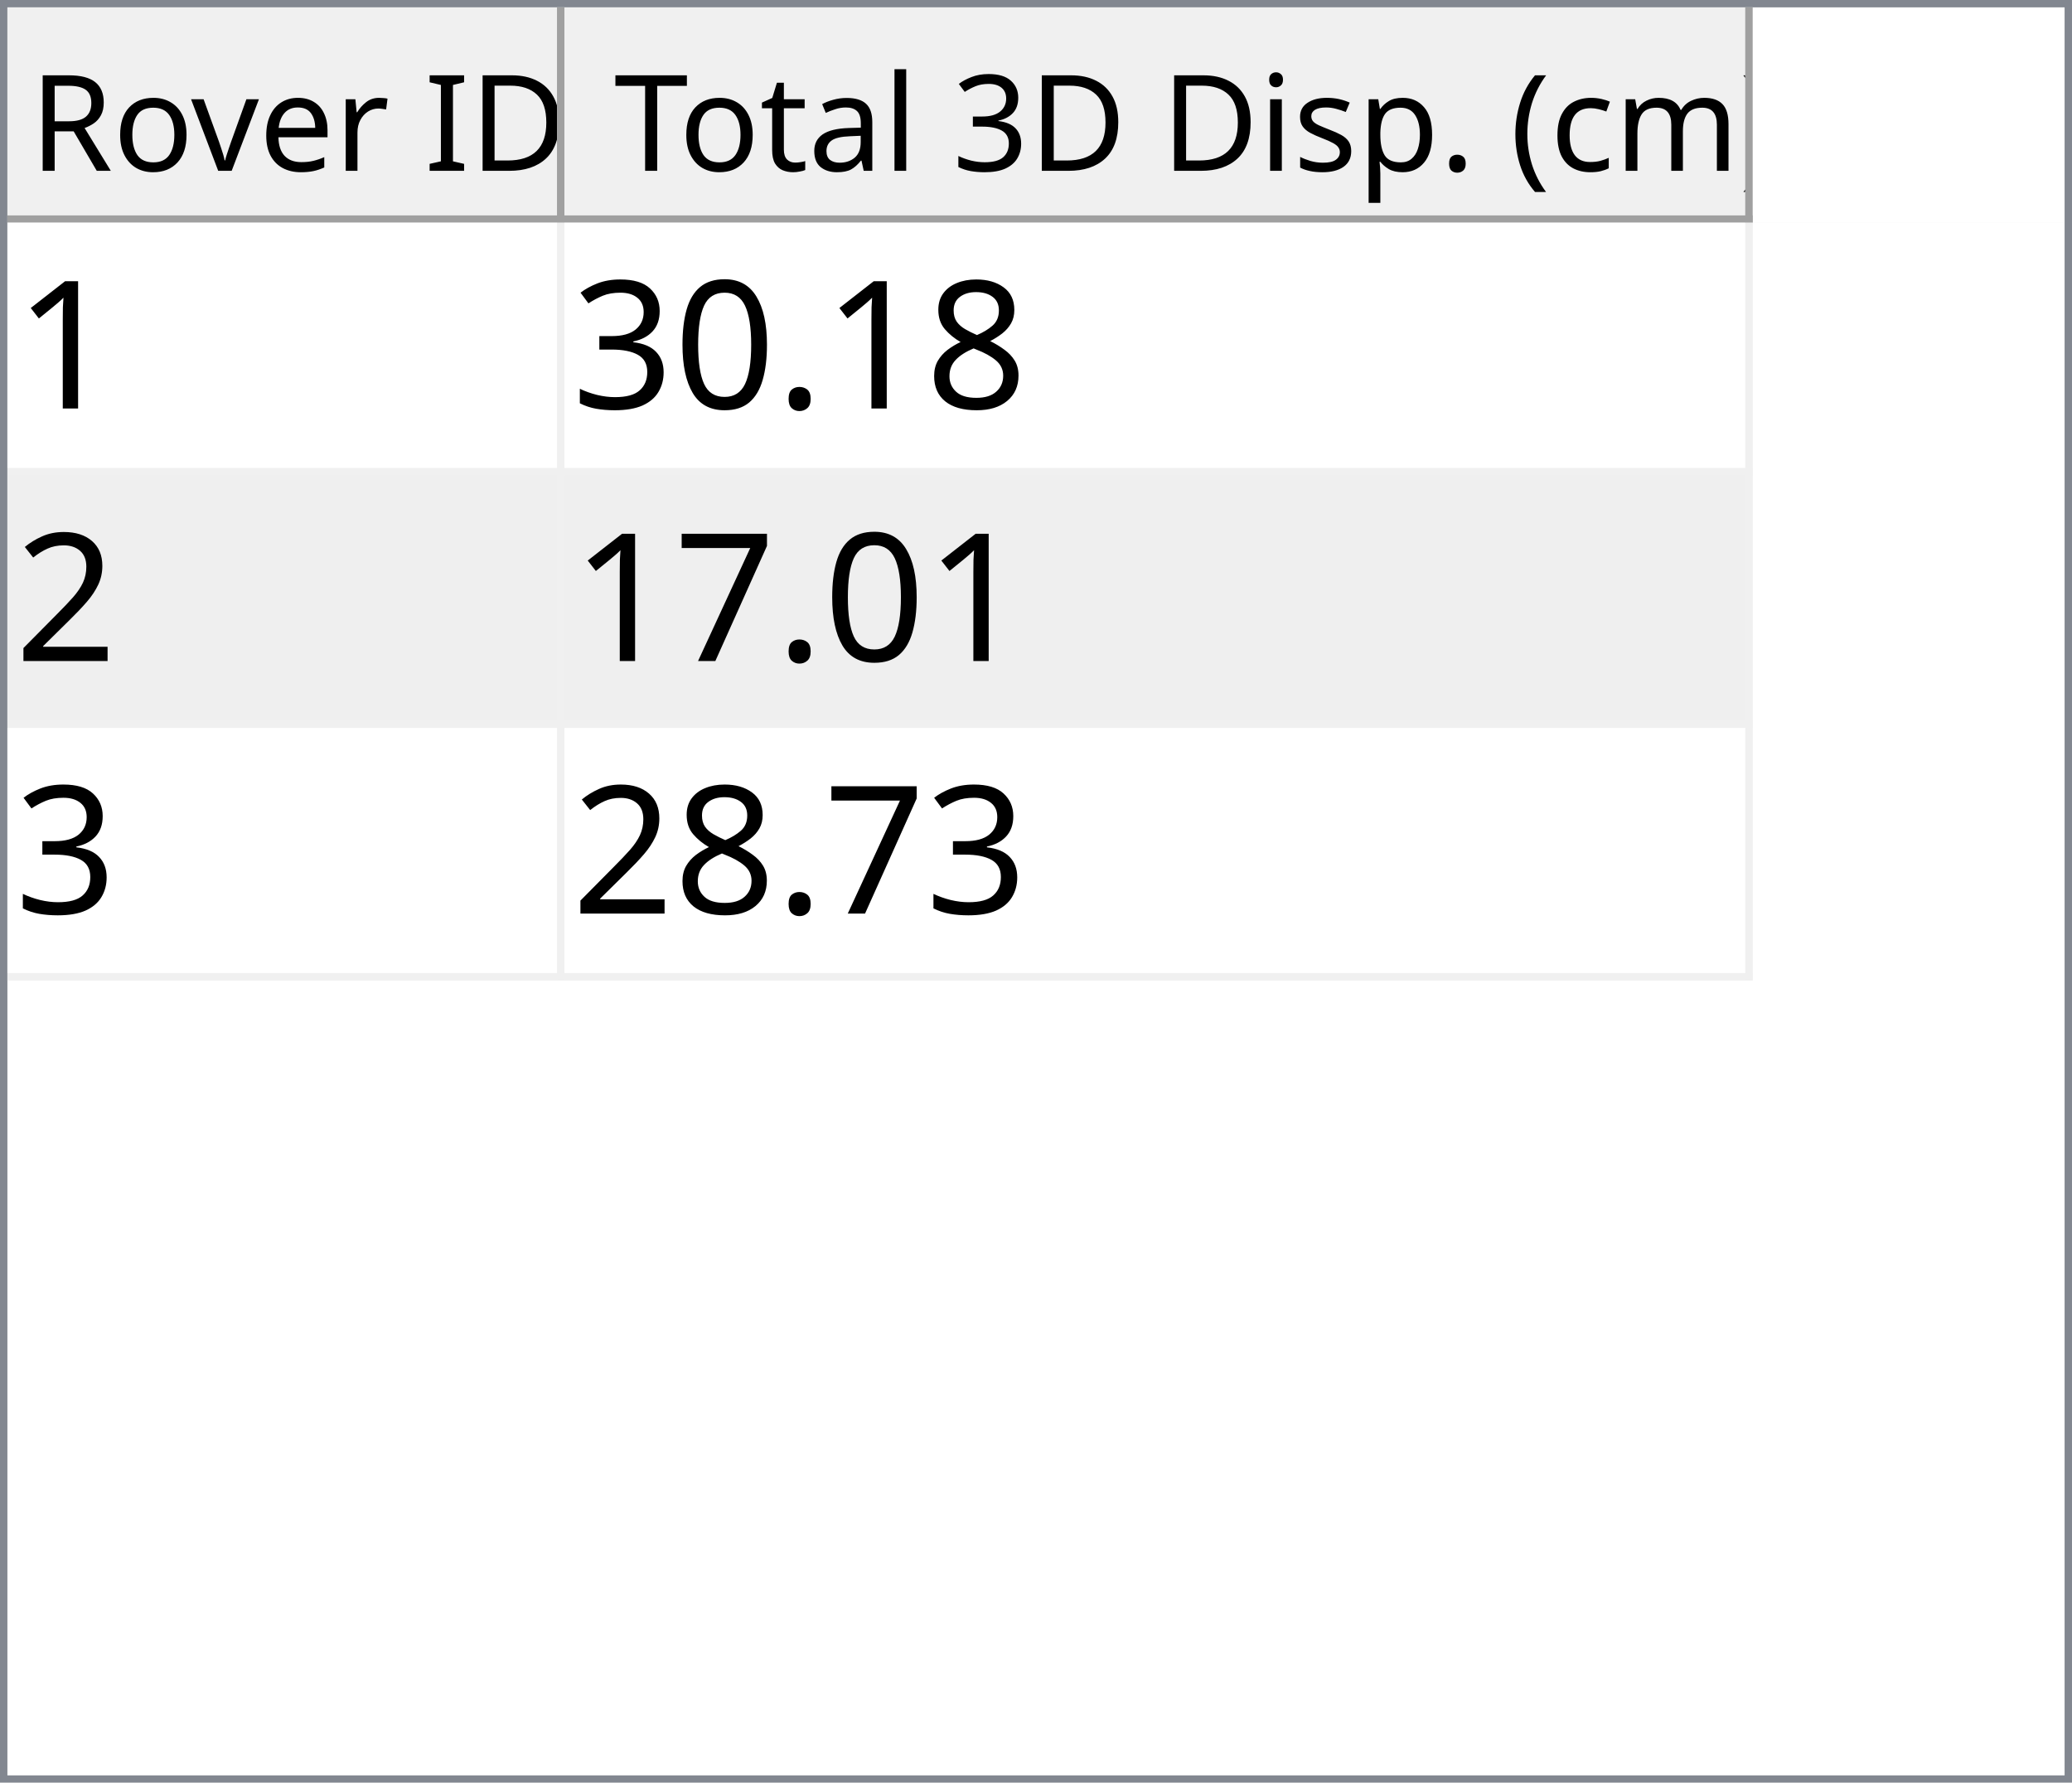
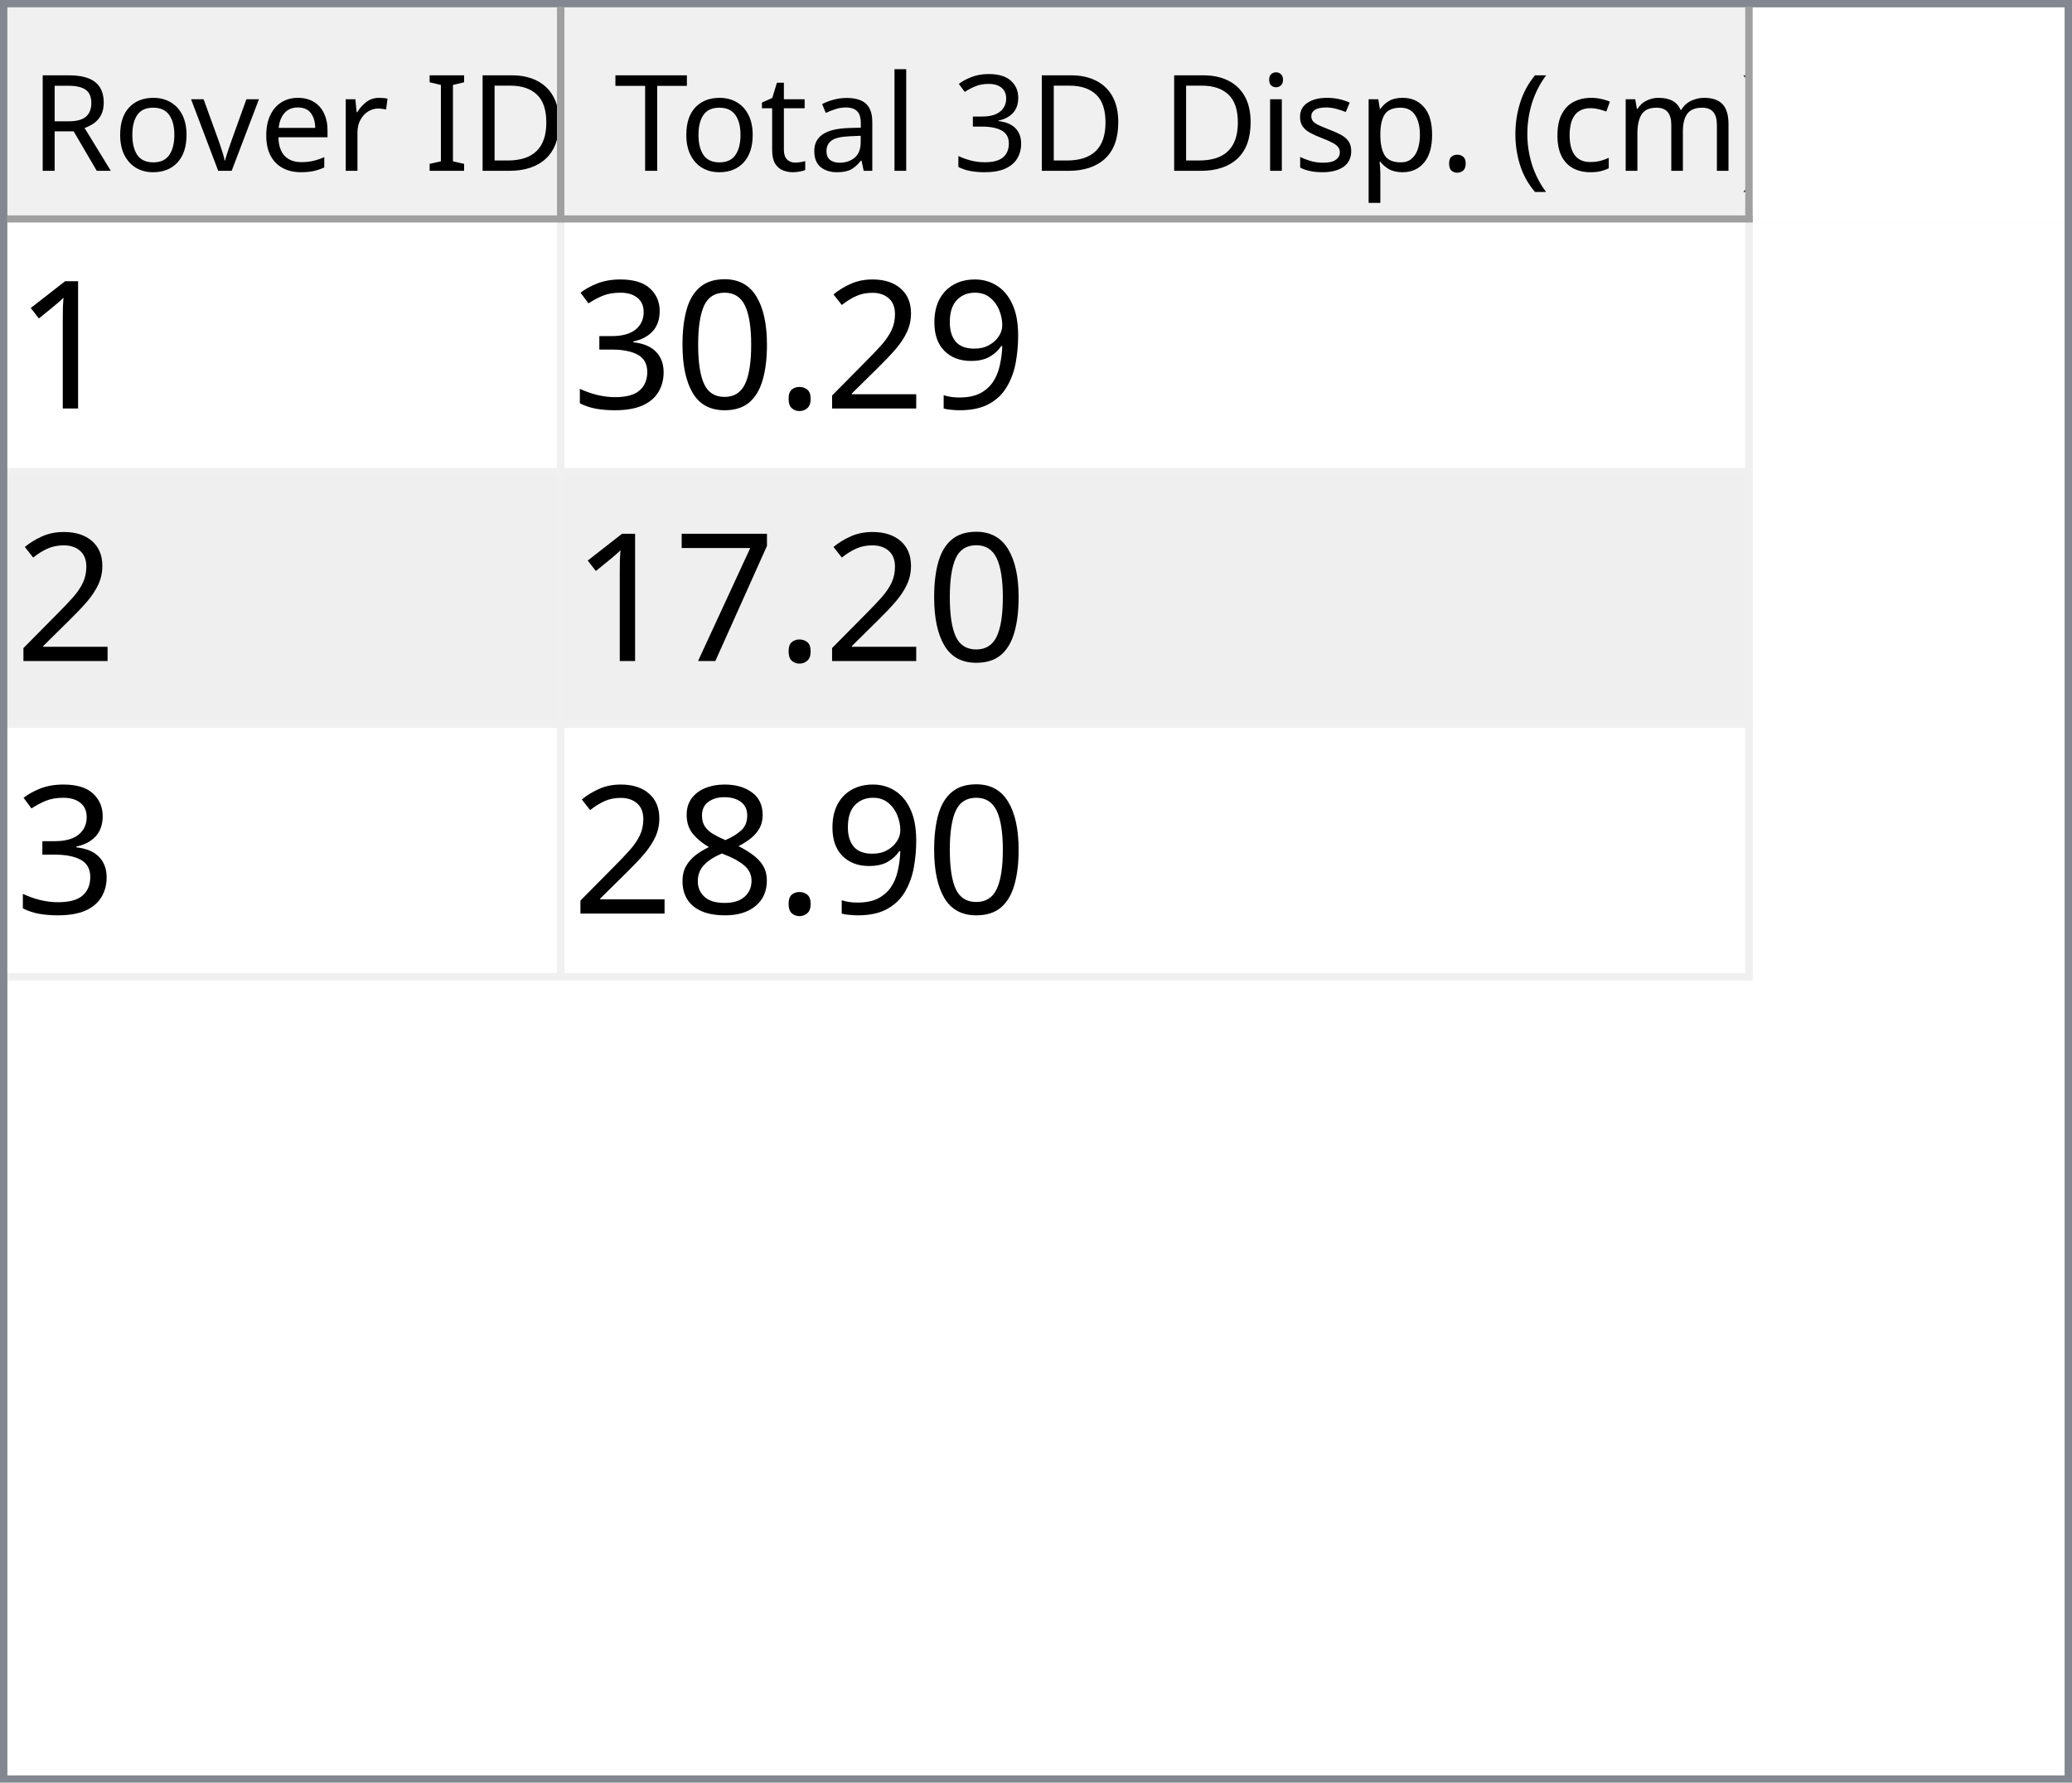
<svg xmlns="http://www.w3.org/2000/svg" style="fill-opacity:1; color-rendering:auto; color-interpolation:auto; text-rendering:auto; stroke:black; stroke-linecap:square; stroke-miterlimit:10; shape-rendering:auto; stroke-opacity:1; fill:black; stroke-dasharray:none; font-weight:normal; stroke-width:1; font-family:'Dialog'; font-style:normal; stroke-linejoin:miter; font-size:12px; stroke-dashoffset:0; image-rendering:auto;" width="279" height="240">
  <defs id="genericDefs" />
  <g>
    <defs id="defs1">
      <clipPath clipPathUnits="userSpaceOnUse" id="clipPath1">
        <path d="M0 0 L279 0 L279 240 L0 240 L0 0 Z" />
      </clipPath>
      <clipPath clipPathUnits="userSpaceOnUse" id="clipPath2">
        <path d="M0 0 L0 240 L279 240 L279 0 Z" />
      </clipPath>
      <clipPath clipPathUnits="userSpaceOnUse" id="clipPath3">
        <path d="M0 0 L0 29 L277 29 L277 0 Z" />
      </clipPath>
      <clipPath clipPathUnits="userSpaceOnUse" id="clipPath4">
        <path d="M0 0 L0 29 L75 29 L75 0 Z" />
      </clipPath>
      <clipPath clipPathUnits="userSpaceOnUse" id="clipPath5">
        <path d="M1 1 L1 28 L74 28 L74 1 Z" />
      </clipPath>
      <clipPath clipPathUnits="userSpaceOnUse" id="clipPath6">
        <path d="M0 0 L0 27 L73 27 L73 0 Z" />
      </clipPath>
      <clipPath clipPathUnits="userSpaceOnUse" id="clipPath7">
        <path d="M-0.5 -0.5 L-0.5 28.5 L74.5 28.5 L74.5 -0.5 Z" />
      </clipPath>
      <clipPath clipPathUnits="userSpaceOnUse" id="clipPath8">
        <path d="M0 0 L0 29 L160 29 L160 0 Z" />
      </clipPath>
      <clipPath clipPathUnits="userSpaceOnUse" id="clipPath9">
        <path d="M1 1 L1 28 L159 28 L159 1 Z" />
      </clipPath>
      <clipPath clipPathUnits="userSpaceOnUse" id="clipPath10">
        <path d="M0 0 L0 27 L158 27 L158 0 Z" />
      </clipPath>
      <clipPath clipPathUnits="userSpaceOnUse" id="clipPath11">
        <path d="M-0.5 -0.5 L-0.5 28.5 L159.5 28.5 L159.5 -0.5 Z" />
      </clipPath>
      <clipPath clipPathUnits="userSpaceOnUse" id="clipPath12">
        <path d="M0 0 L0 209 L277 209 L277 0 Z" />
      </clipPath>
      <clipPath clipPathUnits="userSpaceOnUse" id="clipPath13">
        <path d="M0 0 L0 102 L235 102 L235 0 Z" />
      </clipPath>
      <clipPath clipPathUnits="userSpaceOnUse" id="clipPath14">
        <path d="M-0.5 -0.5 L-0.5 101.5 L234.5 101.5 L234.5 -0.5 Z" />
      </clipPath>
      <clipPath clipPathUnits="userSpaceOnUse" id="clipPath15">
        <path d="M0 0 L0 33 L74 33 L74 0 Z" />
      </clipPath>
      <clipPath clipPathUnits="userSpaceOnUse" id="clipPath16">
        <path d="M0 0 L0 33 L159 33 L159 0 Z" />
      </clipPath>
      <font horiz-adv-x="64.551" id="font1">
        <font-face ascent="107.91" descent="25.098" units-per-em="100" style="font-style:normal; font-family:Segoe UI; font-weight:normal;" />
        <missing-glyph horiz-adv-x="64.551" d="M8.109 0 L8.109 68.266 L56.453 68.266 L56.453 0 L8.109 0 ZM15.328 7.234 L49.219 7.234 L49.219 61.031 L15.328 61.031 L15.328 7.234 Z" />
        <glyph unicode="D" horiz-adv-x="70.117" d="M9.188 0 L9.188 70.016 L28.516 70.016 Q65.531 70.016 65.531 35.891 Q65.531 19.672 55.25 9.836 Q44.969 0 27.734 0 L9.188 0 ZM17.391 62.594 L17.391 7.422 L27.828 7.422 Q41.609 7.422 49.273 14.797 Q56.938 22.172 56.938 35.688 Q56.938 62.594 28.328 62.594 L17.391 62.594 Z" />
        <glyph unicode="I" horiz-adv-x="26.611" d="M17.391 0 L9.188 0 L9.188 70.016 L17.391 70.016 L17.391 0 Z" />
        <glyph unicode=" " horiz-adv-x="27.393" d="" />
        <glyph unicode="r" horiz-adv-x="34.766" d="M34.188 41.891 Q32.078 43.5 28.125 43.5 Q23 43.5 19.555 38.672 Q16.109 33.844 16.109 25.484 L16.109 0 L8.109 0 L8.109 50 L16.109 50 L16.109 39.703 L16.312 39.703 Q18.016 44.969 21.531 47.922 Q25.047 50.875 29.391 50.875 Q32.516 50.875 34.188 50.203 L34.188 41.891 Z" />
        <glyph unicode="e" horiz-adv-x="52.295" d="M48.297 23 L12.984 23 Q13.188 14.656 17.484 10.109 Q21.781 5.562 29.297 5.562 Q37.75 5.562 44.828 11.141 L44.828 3.609 Q38.234 -1.172 27.391 -1.172 Q16.797 -1.172 10.742 5.641 Q4.688 12.453 4.688 24.812 Q4.688 36.469 11.305 43.82 Q17.922 51.172 27.734 51.172 Q37.547 51.172 42.922 44.828 Q48.297 38.484 48.297 27.203 L48.297 23 ZM40.094 29.781 Q40.047 36.719 36.75 40.578 Q33.453 44.438 27.594 44.438 Q21.922 44.438 17.969 40.383 Q14.016 36.328 13.094 29.781 L40.094 29.781 Z" />
        <glyph unicode="v" horiz-adv-x="47.9" d="M47.406 50 L27.484 0 L19.625 0 L0.688 50 L9.469 50 L22.172 13.672 Q23.578 9.672 23.922 6.688 L24.125 6.688 Q24.609 10.453 25.688 13.484 L38.969 50 L47.406 50 Z" />
        <glyph unicode="o" horiz-adv-x="58.594" d="M29 -1.172 Q17.922 -1.172 11.305 5.836 Q4.688 12.844 4.688 24.422 Q4.688 37.016 11.57 44.094 Q18.453 51.172 30.172 51.172 Q41.359 51.172 47.633 44.289 Q53.906 37.406 53.906 25.203 Q53.906 13.234 47.141 6.031 Q40.375 -1.172 29 -1.172 ZM29.594 44.438 Q21.875 44.438 17.383 39.188 Q12.891 33.938 12.891 24.703 Q12.891 15.828 17.43 10.695 Q21.969 5.562 29.594 5.562 Q37.359 5.562 41.531 10.594 Q45.703 15.625 45.703 24.906 Q45.703 34.281 41.531 39.359 Q37.359 44.438 29.594 44.438 Z" />
        <glyph unicode="R" horiz-adv-x="59.814" d="M59.375 0 L49.609 0 L37.891 19.625 Q36.281 22.359 34.766 24.289 Q33.25 26.219 31.664 27.438 Q30.078 28.656 28.25 29.219 Q26.422 29.781 24.125 29.781 L17.391 29.781 L17.391 0 L9.188 0 L9.188 70.016 L30.078 70.016 Q34.672 70.016 38.555 68.867 Q42.438 67.719 45.289 65.375 Q48.141 63.031 49.758 59.547 Q51.375 56.062 51.375 51.375 Q51.375 47.703 50.273 44.656 Q49.172 41.609 47.148 39.211 Q45.125 36.812 42.266 35.133 Q39.406 33.453 35.844 32.516 L35.844 32.328 Q37.594 31.547 38.891 30.547 Q40.188 29.547 41.359 28.18 Q42.531 26.812 43.68 25.078 Q44.828 23.344 46.234 21.047 L59.375 0 ZM17.391 62.594 L17.391 37.203 L28.516 37.203 Q31.594 37.203 34.203 38.133 Q36.812 39.062 38.719 40.797 Q40.625 42.531 41.703 45.047 Q42.781 47.562 42.781 50.688 Q42.781 56.297 39.141 59.445 Q35.5 62.594 28.609 62.594 L17.391 62.594 Z" />
        <glyph unicode=")" horiz-adv-x="30.176" d="M8.297 -15.922 L1.172 -15.922 Q16.406 2.344 16.406 26.812 Q16.406 51.469 1.078 70.016 L8.297 70.016 Q23.531 52.156 23.531 26.703 Q23.531 1.375 8.297 -15.922 Z" />
        <glyph unicode="m" horiz-adv-x="86.133" d="M79.109 0 L71.094 0 L71.094 28.719 Q71.094 37.016 68.531 40.727 Q65.969 44.438 59.906 44.438 Q54.781 44.438 51.195 39.75 Q47.609 35.062 47.609 28.516 L47.609 0 L39.594 0 L39.594 29.688 Q39.594 44.438 28.219 44.438 Q22.953 44.438 19.531 40.016 Q16.109 35.594 16.109 28.516 L16.109 0 L8.109 0 L8.109 50 L16.109 50 L16.109 42.094 L16.312 42.094 Q21.625 51.172 31.844 51.172 Q36.969 51.172 40.773 48.312 Q44.578 45.453 46 40.828 Q51.562 51.172 62.594 51.172 Q79.109 51.172 79.109 30.812 L79.109 0 Z" />
        <glyph unicode="c" horiz-adv-x="46.191" d="M42.188 2.297 Q36.422 -1.172 28.516 -1.172 Q17.828 -1.172 11.258 5.789 Q4.688 12.75 4.688 23.828 Q4.688 36.188 11.766 43.68 Q18.844 51.172 30.672 51.172 Q37.25 51.172 42.281 48.734 L42.281 40.531 Q36.719 44.438 30.375 44.438 Q22.703 44.438 17.797 38.945 Q12.891 33.453 12.891 24.516 Q12.891 15.719 17.508 10.641 Q22.125 5.562 29.891 5.562 Q36.422 5.562 42.188 9.906 L42.188 2.297 Z" />
        <glyph unicode="(" horiz-adv-x="30.176" d="M29.109 -15.922 L21.969 -15.922 Q6.844 1.375 6.844 26.703 Q6.844 52.156 21.969 70.016 L29.203 70.016 Q13.875 51.469 13.875 26.812 Q13.875 2.344 29.109 -15.922 Z" />
        <glyph unicode="." horiz-adv-x="21.68" d="M10.891 -1.078 Q8.641 -1.078 7.055 0.539 Q5.469 2.156 5.469 4.391 Q5.469 6.641 7.055 8.273 Q8.641 9.906 10.891 9.906 Q13.188 9.906 14.797 8.273 Q16.406 6.641 16.406 4.391 Q16.406 2.156 14.797 0.539 Q13.188 -1.078 10.891 -1.078 Z" />
        <glyph unicode="p" horiz-adv-x="58.789" d="M16.312 7.234 L16.109 7.234 L16.109 -23 L8.109 -23 L8.109 50 L16.109 50 L16.109 41.219 L16.312 41.219 Q22.219 51.172 33.594 51.172 Q43.266 51.172 48.688 44.461 Q54.109 37.75 54.109 26.469 Q54.109 13.922 48 6.375 Q41.891 -1.172 31.297 -1.172 Q21.578 -1.172 16.312 7.234 ZM16.109 27.391 L16.109 20.406 Q16.109 14.203 20.141 9.883 Q24.172 5.562 30.375 5.562 Q37.641 5.562 41.773 11.133 Q45.906 16.703 45.906 26.609 Q45.906 34.969 42.047 39.703 Q38.188 44.438 31.594 44.438 Q24.609 44.438 20.359 39.578 Q16.109 34.719 16.109 27.391 Z" />
        <glyph unicode="s" horiz-adv-x="42.432" d="M5.078 1.812 L5.078 10.406 Q11.625 5.562 19.484 5.562 Q30.031 5.562 30.031 12.594 Q30.031 14.594 29.125 15.992 Q28.219 17.391 26.68 18.461 Q25.141 19.531 23.07 20.383 Q21 21.234 18.609 22.172 Q15.281 23.484 12.766 24.828 Q10.25 26.172 8.57 27.859 Q6.891 29.547 6.031 31.695 Q5.172 33.844 5.172 36.719 Q5.172 40.234 6.789 42.945 Q8.406 45.656 11.086 47.484 Q13.766 49.312 17.211 50.242 Q20.656 51.172 24.312 51.172 Q30.812 51.172 35.938 48.922 L35.938 40.828 Q30.422 44.438 23.25 44.438 Q21 44.438 19.195 43.922 Q17.391 43.406 16.094 42.477 Q14.797 41.547 14.086 40.258 Q13.375 38.969 13.375 37.406 Q13.375 35.453 14.086 34.133 Q14.797 32.812 16.164 31.789 Q17.531 30.766 19.484 29.938 Q21.438 29.109 23.922 28.125 Q27.25 26.859 29.883 25.516 Q32.516 24.172 34.375 22.484 Q36.234 20.797 37.234 18.602 Q38.234 16.406 38.234 13.375 Q38.234 9.672 36.602 6.938 Q34.969 4.203 32.234 2.398 Q29.5 0.594 25.93 -0.289 Q22.359 -1.172 18.453 -1.172 Q10.75 -1.172 5.078 1.812 Z" />
        <glyph unicode="i" horiz-adv-x="24.219" d="M12.203 62.703 Q10.062 62.703 8.547 64.164 Q7.031 65.625 7.031 67.875 Q7.031 70.125 8.547 71.609 Q10.062 73.094 12.203 73.094 Q14.406 73.094 15.945 71.609 Q17.484 70.125 17.484 67.875 Q17.484 65.719 15.945 64.211 Q14.406 62.703 12.203 62.703 ZM16.109 0 L8.109 0 L8.109 50 L16.109 50 L16.109 0 Z" />
        <glyph unicode="3" horiz-adv-x="53.906" d="M46.531 19.828 Q46.531 15.094 44.75 11.211 Q42.969 7.328 39.719 4.57 Q36.469 1.812 31.93 0.297 Q27.391 -1.219 21.922 -1.219 Q11.922 -1.219 6 2.594 L6 11.188 Q13.094 5.609 22.219 5.609 Q25.875 5.609 28.828 6.539 Q31.781 7.469 33.906 9.227 Q36.031 10.984 37.18 13.477 Q38.328 15.969 38.328 19.094 Q38.328 32.812 18.797 32.812 L12.984 32.812 L12.984 39.594 L18.5 39.594 Q35.797 39.594 35.797 52.484 Q35.797 64.406 22.609 64.406 Q15.188 64.406 8.688 59.422 L8.688 67.188 Q15.375 71.188 24.609 71.188 Q29 71.188 32.57 69.969 Q36.141 68.75 38.68 66.555 Q41.219 64.359 42.609 61.281 Q44 58.203 44 54.5 Q44 40.672 30.031 36.719 L30.031 36.531 Q33.594 36.141 36.625 34.797 Q39.656 33.453 41.852 31.305 Q44.047 29.156 45.289 26.25 Q46.531 23.344 46.531 19.828 Z" />
        <glyph unicode="l" horiz-adv-x="24.219" d="M16.109 0 L8.109 0 L8.109 74.031 L16.109 74.031 L16.109 0 Z" />
        <glyph unicode="a" horiz-adv-x="50.879" d="M43.891 0 L35.891 0 L35.891 7.812 L35.688 7.812 Q30.469 -1.172 20.312 -1.172 Q12.844 -1.172 8.617 2.781 Q4.391 6.734 4.391 13.281 Q4.391 27.297 20.906 29.594 L35.891 31.688 Q35.891 44.438 25.594 44.438 Q16.547 44.438 9.281 38.281 L9.281 46.484 Q16.656 51.172 26.266 51.172 Q43.891 51.172 43.891 32.516 L43.891 0 ZM35.891 25.297 L23.828 23.641 Q18.266 22.859 15.43 20.875 Q12.594 18.891 12.594 13.875 Q12.594 10.203 15.211 7.883 Q17.828 5.562 22.172 5.562 Q28.125 5.562 32.008 9.742 Q35.891 13.922 35.891 20.312 L35.891 25.297 Z" />
        <glyph unicode="t" horiz-adv-x="33.887" d="M31.297 0.484 Q28.469 -1.078 23.828 -1.078 Q10.688 -1.078 10.688 13.578 L10.688 43.172 L2.094 43.172 L2.094 50 L10.688 50 L10.688 62.203 L18.703 64.797 L18.703 50 L31.297 50 L31.297 43.172 L18.703 43.172 L18.703 14.984 Q18.703 9.969 20.414 7.82 Q22.125 5.672 26.078 5.672 Q29.109 5.672 31.297 7.328 L31.297 0.484 Z" />
        <glyph unicode="T" horiz-adv-x="52.393" d="M50.594 62.594 L30.375 62.594 L30.375 0 L22.172 0 L22.172 62.594 L2 62.594 L2 70.016 L50.594 70.016 L50.594 62.594 Z" />
      </font>
      <font horiz-adv-x="75.0" id="font2">
        <font-face ascent="100.537" descent="21.973" units-per-em="100" style="font-style:normal; font-family:sans-serif; font-weight:normal;" />
        <missing-glyph horiz-adv-x="75.0" d="M12.5 0 L12.5 62.5 L62.5 62.5 L62.5 0 L12.5 0 ZM14.062 1.562 L60.938 1.562 L60.938 60.938 L14.062 60.938 L14.062 1.562 Z" />
        <glyph unicode="1" horiz-adv-x="55.615" d="M37.25 0 L28.469 0 L28.469 56 Q25.297 52.984 20.141 49.953 Q14.984 46.922 10.891 45.406 L10.891 53.906 Q18.266 57.375 23.781 62.305 Q29.297 67.234 31.594 71.875 L37.25 71.875 L37.25 0 Z" />
-         <glyph unicode="8" horiz-adv-x="55.615" d="M17.672 38.812 Q12.203 40.828 9.57 44.539 Q6.938 48.25 6.938 53.422 Q6.938 61.234 12.555 66.555 Q18.172 71.875 27.484 71.875 Q36.859 71.875 42.578 66.43 Q48.297 60.984 48.297 53.172 Q48.297 48.188 45.68 44.508 Q43.062 40.828 37.75 38.812 Q44.344 36.672 47.781 31.883 Q51.219 27.094 51.219 20.453 Q51.219 11.281 44.727 5.031 Q38.234 -1.219 27.641 -1.219 Q17.047 -1.219 10.547 5.055 Q4.047 11.328 4.047 20.703 Q4.047 27.688 7.594 32.398 Q11.141 37.109 17.672 38.812 ZM15.922 53.719 Q15.922 48.641 19.195 45.414 Q22.469 42.188 27.688 42.188 Q32.766 42.188 36.016 45.383 Q39.266 48.578 39.266 53.219 Q39.266 58.062 35.914 61.359 Q32.562 64.656 27.594 64.656 Q22.562 64.656 19.242 61.43 Q15.922 58.203 15.922 53.719 ZM13.094 20.656 Q13.094 16.891 14.875 13.375 Q16.656 9.859 20.172 7.93 Q23.688 6 27.734 6 Q34.031 6 38.133 10.055 Q42.234 14.109 42.234 20.359 Q42.234 26.703 38.016 30.859 Q33.797 35.016 27.438 35.016 Q21.234 35.016 17.164 30.914 Q13.094 26.812 13.094 20.656 Z" />
+         <glyph unicode="9" horiz-adv-x="55.615" d="M5.469 16.547 L13.922 17.328 Q14.984 11.375 18.016 8.688 Q21.047 6 25.781 6 Q29.828 6 32.883 7.859 Q35.938 9.719 37.891 12.82 Q39.844 15.922 41.164 21.195 Q42.484 26.469 42.484 31.938 Q42.484 32.516 42.438 33.688 Q39.797 29.5 35.234 26.883 Q30.672 24.266 25.344 24.266 Q16.453 24.266 10.305 30.711 Q4.156 37.156 4.156 47.703 Q4.156 58.594 10.578 65.234 Q17 71.875 26.656 71.875 Q33.641 71.875 39.43 68.117 Q45.219 64.359 48.219 57.398 Q51.219 50.438 51.219 37.25 Q51.219 23.531 48.242 15.406 Q45.266 7.281 39.383 3.031 Q33.5 -1.219 25.594 -1.219 Q17.188 -1.219 11.867 3.445 Q6.547 8.109 5.469 16.547 ZM41.453 48.141 Q41.453 55.719 37.43 60.156 Q33.406 64.594 27.734 64.594 Q21.875 64.594 17.531 59.812 Q13.188 55.031 13.188 47.406 Q13.188 40.578 17.312 36.305 Q21.438 32.031 27.484 32.031 Q33.594 32.031 37.523 36.305 Q41.453 40.578 41.453 48.141 Z" />
+         <glyph unicode="2" horiz-adv-x="55.615" d="M50.344 8.453 L50.344 0 L3.031 0 Q2.938 3.172 4.047 6.109 Q5.859 10.938 9.836 15.625 Q13.812 20.312 21.344 26.469 Q33.016 36.031 37.117 41.625 Q41.219 47.219 41.219 52.203 Q41.219 57.422 37.477 61.008 Q33.734 64.594 27.734 64.594 Q21.391 64.594 17.578 60.789 Q13.766 56.984 13.719 50.25 L4.688 51.172 Q5.609 61.281 11.664 66.578 Q17.719 71.875 27.938 71.875 Q38.234 71.875 44.242 66.164 Q50.25 60.453 50.25 52 Q50.25 47.703 48.492 43.555 Q46.734 39.406 42.656 34.812 Q38.578 30.219 29.109 22.219 Q21.188 15.578 18.945 13.211 Q16.703 10.844 15.234 8.453 L50.344 8.453 Z" />
        <glyph unicode="." horiz-adv-x="27.783" d="M9.078 0 L9.078 10.016 L19.094 10.016 L19.094 0 L9.078 0 Z" />
        <glyph unicode="0" horiz-adv-x="55.615" d="M4.156 35.297 Q4.156 48 6.766 55.742 Q9.375 63.484 14.523 67.68 Q19.672 71.875 27.484 71.875 Q33.25 71.875 37.594 69.555 Q41.938 67.234 44.773 62.867 Q47.609 58.5 49.219 52.227 Q50.828 45.953 50.828 35.297 Q50.828 22.703 48.242 14.969 Q45.656 7.234 40.508 3.008 Q35.359 -1.219 27.484 -1.219 Q17.141 -1.219 11.234 6.203 Q4.156 15.141 4.156 35.297 ZM13.188 35.297 Q13.188 17.672 17.312 11.836 Q21.438 6 27.484 6 Q33.547 6 37.672 11.859 Q41.797 17.719 41.797 35.297 Q41.797 52.984 37.672 58.789 Q33.547 64.594 27.391 64.594 Q21.344 64.594 17.719 59.469 Q13.188 52.938 13.188 35.297 Z" />
        <glyph unicode="3" horiz-adv-x="55.615" d="M4.203 18.891 L12.984 20.062 Q14.5 12.594 18.141 9.297 Q21.781 6 27 6 Q33.203 6 37.477 10.297 Q41.75 14.594 41.75 20.953 Q41.75 27 37.797 30.93 Q33.844 34.859 27.734 34.859 Q25.25 34.859 21.531 33.891 L22.516 41.609 Q23.391 41.5 23.922 41.5 Q29.547 41.5 34.039 44.43 Q38.531 47.359 38.531 53.469 Q38.531 58.297 35.258 61.477 Q31.984 64.656 26.812 64.656 Q21.688 64.656 18.266 61.43 Q14.844 58.203 13.875 51.766 L5.078 53.328 Q6.688 62.156 12.398 67.016 Q18.109 71.875 26.609 71.875 Q32.469 71.875 37.398 69.359 Q42.328 66.844 44.945 62.5 Q47.562 58.156 47.562 53.266 Q47.562 48.641 45.07 44.828 Q42.578 41.016 37.703 38.766 Q44.047 37.312 47.562 32.695 Q51.078 28.078 51.078 21.141 Q51.078 11.766 44.242 5.25 Q37.406 -1.266 26.953 -1.266 Q17.531 -1.266 11.305 4.352 Q5.078 9.969 4.203 18.891 Z" />
-         <glyph unicode="2" horiz-adv-x="55.615" d="M50.344 8.453 L50.344 0 L3.031 0 Q2.938 3.172 4.047 6.109 Q5.859 10.938 9.836 15.625 Q13.812 20.312 21.344 26.469 Q33.016 36.031 37.117 41.625 Q41.219 47.219 41.219 52.203 Q41.219 57.422 37.477 61.008 Q33.734 64.594 27.734 64.594 Q21.391 64.594 17.578 60.789 Q13.766 56.984 13.719 50.25 L4.688 51.172 Q5.609 61.281 11.664 66.578 Q17.719 71.875 27.938 71.875 Q38.234 71.875 44.242 66.164 Q50.25 60.453 50.25 52 Q50.25 47.703 48.492 43.555 Q46.734 39.406 42.656 34.812 Q38.578 30.219 29.109 22.219 Q21.188 15.578 18.945 13.211 Q16.703 10.844 15.234 8.453 L50.344 8.453 Z" />
        <glyph unicode="7" horiz-adv-x="55.615" d="M4.734 62.203 L4.734 70.656 L51.078 70.656 L51.078 63.812 Q44.234 56.547 37.523 44.484 Q30.812 32.422 27.156 19.672 Q24.516 10.688 23.781 0 L14.75 0 Q14.891 8.453 18.062 20.414 Q21.234 32.375 27.172 43.484 Q33.109 54.594 39.797 62.203 L4.734 62.203 Z" />
+         <glyph unicode="8" horiz-adv-x="55.615" d="M17.672 38.812 Q12.203 40.828 9.57 44.539 Q6.938 48.25 6.938 53.422 Q6.938 61.234 12.555 66.555 Q18.172 71.875 27.484 71.875 Q36.859 71.875 42.578 66.43 Q48.297 60.984 48.297 53.172 Q48.297 48.188 45.68 44.508 Q43.062 40.828 37.75 38.812 Q44.344 36.672 47.781 31.883 Q51.219 27.094 51.219 20.453 Q51.219 11.281 44.727 5.031 Q38.234 -1.219 27.641 -1.219 Q17.047 -1.219 10.547 5.055 Q4.047 11.328 4.047 20.703 Q4.047 27.688 7.594 32.398 Q11.141 37.109 17.672 38.812 ZM15.922 53.719 Q15.922 48.641 19.195 45.414 Q22.469 42.188 27.688 42.188 Q32.766 42.188 36.016 45.383 Q39.266 48.578 39.266 53.219 Q39.266 58.062 35.914 61.359 Q32.562 64.656 27.594 64.656 Q22.562 64.656 19.242 61.43 Q15.922 58.203 15.922 53.719 ZM13.094 20.656 Q13.094 16.891 14.875 13.375 Q16.656 9.859 20.172 7.93 Q23.688 6 27.734 6 Q34.031 6 38.133 10.055 Q42.234 14.109 42.234 20.359 Q42.234 26.703 38.016 30.859 Q33.797 35.016 27.438 35.016 Q21.234 35.016 17.164 30.914 Q13.094 26.812 13.094 20.656 Z" />
      </font>
    </defs>
    <g style="fill:white; stroke:white;">
      <rect x="0" y="0" width="279" style="clip-path:url(#clipPath1); stroke:none;" height="240" />
    </g>
    <g style="fill:white; text-rendering:optimizeSpeed; color-rendering:optimizeSpeed; image-rendering:optimizeSpeed; shape-rendering:crispEdges; stroke:white; color-interpolation:sRGB;">
      <rect x="0" width="279" height="240" y="0" style="stroke:none;" />
      <path style="stroke:none;" d="M0 240 L279 240 L279 0 L0 0 Z" />
    </g>
    <g style="fill:rgb(240,240,240); font-size:18px; font-family:'Segoe UI'; stroke:rgb(240,240,240);">
      <rect x="0" y="0" width="279" style="clip-path:url(#clipPath2); stroke:none;" height="240" />
    </g>
    <g style="fill:rgb(130,135,144); font-size:18px; font-family:'Segoe UI'; stroke:rgb(130,135,144);">
      <path d="M0 0 L279 0 L279 240 L0 240 L0 0 ZM1 1 L278 1 L278 239 L1 239 L1 1 Z" style="fill-rule:evenodd; clip-path:url(#clipPath2); stroke:none;" />
    </g>
    <g style="fill:white; font-size:18px; font-family:'Segoe UI'; stroke:white;" transform="translate(1,1)">
      <rect x="0" y="0" width="277" style="clip-path:url(#clipPath3); stroke:none;" height="29" />
    </g>
    <g style="fill:rgb(240,240,240); font-size:18px; font-family:'Segoe UI'; stroke:rgb(240,240,240);" transform="translate(1,1)">
      <rect x="0" y="0" width="75" style="clip-path:url(#clipPath4); stroke:none;" height="29" />
    </g>
    <g style="font-family:'Segoe UI'; font-size:18px;" transform="translate(2,2)">
      <text x="2" xml:space="preserve" y="21" style="clip-path:url(#clipPath6); stroke:none;">Rover ID</text>
    </g>
    <g transform="translate(1.5,1.5)" style="fill:rgb(160,160,160); font-size:18px; font-family:'Segoe UI'; stroke:rgb(160,160,160); stroke-linejoin:bevel;">
      <line x1="74" x2="74" y1="0" style="fill:none; clip-path:url(#clipPath7);" y2="28" />
    </g>
    <g transform="matrix(1,0,0,1,1,1) translate(0.5,0.5)" style="fill:rgb(160,160,160); font-size:18px; font-family:'Segoe UI'; stroke:rgb(160,160,160); stroke-linejoin:bevel;">
      <line x1="0" x2="74" y1="28" style="fill:none; clip-path:url(#clipPath7);" y2="28" />
    </g>
    <g style="fill:rgb(240,240,240); font-size:18px; font-family:'Segoe UI'; stroke:rgb(240,240,240);" transform="translate(76,1)">
      <rect x="0" y="0" width="160" style="clip-path:url(#clipPath8); stroke:none;" height="29" />
    </g>
    <g style="font-family:'Segoe UI'; font-size:18px;" transform="translate(77,2)">
      <text x="1" xml:space="preserve" y="21" style="clip-path:url(#clipPath10); stroke:none;"> Total 3D Disp. (cm)</text>
    </g>
    <g transform="translate(76.5,1.5)" style="fill:rgb(160,160,160); font-size:18px; font-family:'Segoe UI'; stroke:rgb(160,160,160); stroke-linejoin:bevel;">
      <line x1="159" x2="159" y1="0" style="fill:none; clip-path:url(#clipPath11);" y2="28" />
    </g>
    <g transform="matrix(1,0,0,1,76,1) translate(0.5,0.5)" style="fill:rgb(160,160,160); font-size:18px; font-family:'Segoe UI'; stroke:rgb(160,160,160); stroke-linejoin:bevel;">
      <line x1="0" x2="159" y1="28" style="fill:none; clip-path:url(#clipPath11);" y2="28" />
    </g>
    <g style="fill:white; font-size:18px; font-family:'Segoe UI'; stroke:white;" transform="translate(1,30)">
      <rect x="0" y="0" width="277" style="clip-path:url(#clipPath12); stroke:none;" height="209" />
    </g>
    <g style="fill:rgb(240,240,240); font-size:24px; font-family:sans-serif; stroke:rgb(240,240,240);" transform="translate(1,30)">
      <rect x="0" y="0" width="235" style="clip-path:url(#clipPath13); stroke:none;" height="102" />
      <line transform="translate(0.5,0.5)" x1="0" x2="234" y1="33" style="clip-path:url(#clipPath14); fill:none; stroke-linejoin:bevel;" y2="33" />
    </g>
    <g transform="matrix(1,0,0,1,1,30) translate(0.5,0.5)" style="fill:rgb(240,240,240); font-size:24px; font-family:sans-serif; stroke:rgb(240,240,240); stroke-linejoin:bevel;">
      <line x1="0" x2="234" y1="67" style="fill:none; clip-path:url(#clipPath14);" y2="67" />
    </g>
    <g transform="matrix(1,0,0,1,1,30) translate(0.5,0.5)" style="fill:rgb(240,240,240); font-size:24px; font-family:sans-serif; stroke:rgb(240,240,240); stroke-linejoin:bevel;">
      <line x1="0" x2="234" y1="101" style="fill:none; clip-path:url(#clipPath14);" y2="101" />
    </g>
    <g transform="matrix(1,0,0,1,1,30) translate(0.5,0.5)" style="fill:rgb(240,240,240); font-size:24px; font-family:sans-serif; stroke:rgb(240,240,240); stroke-linejoin:bevel;">
      <line x1="74" x2="74" y1="0" style="fill:none; clip-path:url(#clipPath14);" y2="101" />
    </g>
    <g transform="matrix(1,0,0,1,1,30) translate(0.5,0.5)" style="fill:rgb(240,240,240); font-size:24px; font-family:sans-serif; stroke:rgb(240,240,240); stroke-linejoin:bevel;">
      <line x1="234" x2="234" y1="0" style="fill:none; clip-path:url(#clipPath14);" y2="101" />
    </g>
    <g style="fill:white; font-size:24px; font-family:sans-serif; stroke:white;" transform="matrix(1,0,0,1,1,30)">
      <rect x="0" y="0" width="74" style="clip-path:url(#clipPath15); stroke:none;" height="33" />
      <text x="1" y="25" style="fill:black; clip-path:url(#clipPath15); stroke:none;" xml:space="preserve">1</text>
    </g>
    <g style="fill:white; font-size:24px; font-family:sans-serif; stroke:white;" transform="matrix(1,0,0,1,1,30) translate(75,0)">
      <rect x="0" y="0" width="159" style="clip-path:url(#clipPath16); stroke:none;" height="33" />
-       <text x="1" y="25" style="fill:black; clip-path:url(#clipPath16); stroke:none;" xml:space="preserve">30.18</text>
+       <text x="1" y="25" style="fill:black; clip-path:url(#clipPath16); stroke:none;" xml:space="preserve">30.29</text>
    </g>
    <g style="fill:rgb(239,239,239); font-size:24px; font-family:sans-serif; stroke:rgb(239,239,239);" transform="matrix(1,0,0,1,1,30) translate(0,34)">
      <rect x="0" y="0" width="74" style="clip-path:url(#clipPath15); stroke:none;" height="33" />
      <text x="1" y="25" style="fill:black; clip-path:url(#clipPath15); stroke:none;" xml:space="preserve">2</text>
    </g>
    <g style="fill:rgb(239,239,239); font-size:24px; font-family:sans-serif; stroke:rgb(239,239,239);" transform="matrix(1,0,0,1,1,30) translate(75,34)">
      <rect x="0" y="0" width="159" style="clip-path:url(#clipPath16); stroke:none;" height="33" />
-       <text x="1" y="25" style="fill:black; clip-path:url(#clipPath16); stroke:none;" xml:space="preserve">17.01</text>
+       <text x="1" y="25" style="fill:black; clip-path:url(#clipPath16); stroke:none;" xml:space="preserve">17.20</text>
    </g>
    <g style="fill:white; font-size:24px; font-family:sans-serif; stroke:white;" transform="matrix(1,0,0,1,1,30) translate(0,68)">
      <rect x="0" y="0" width="74" style="clip-path:url(#clipPath15); stroke:none;" height="33" />
      <text x="1" y="25" style="fill:black; clip-path:url(#clipPath15); stroke:none;" xml:space="preserve">3</text>
    </g>
    <g style="fill:white; font-size:24px; font-family:sans-serif; stroke:white;" transform="matrix(1,0,0,1,1,30) translate(75,68)">
      <rect x="0" y="0" width="159" style="clip-path:url(#clipPath16); stroke:none;" height="33" />
-       <text x="1" y="25" style="fill:black; clip-path:url(#clipPath16); stroke:none;" xml:space="preserve">28.73</text>
+       <text x="1" y="25" style="fill:black; clip-path:url(#clipPath16); stroke:none;" xml:space="preserve">28.90</text>
    </g>
  </g>
</svg>
